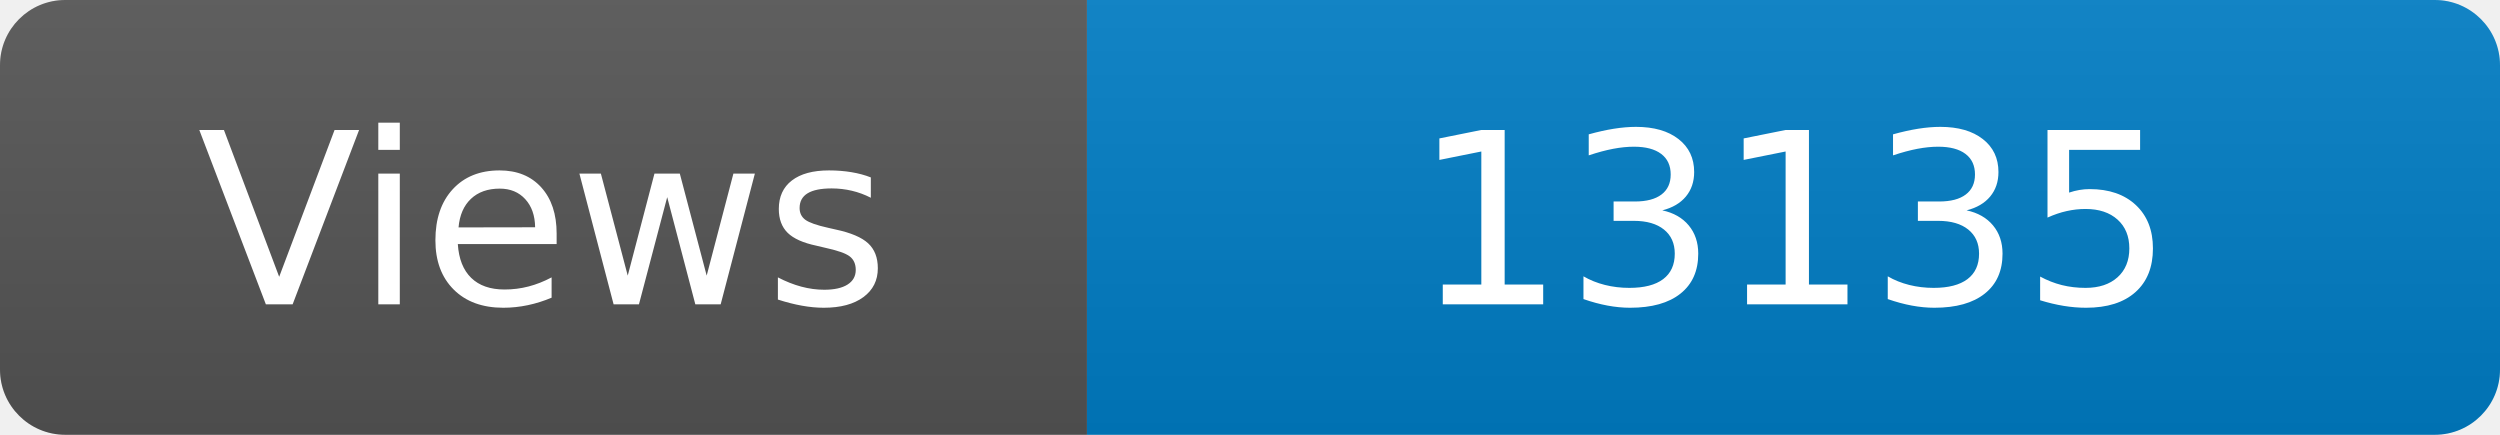
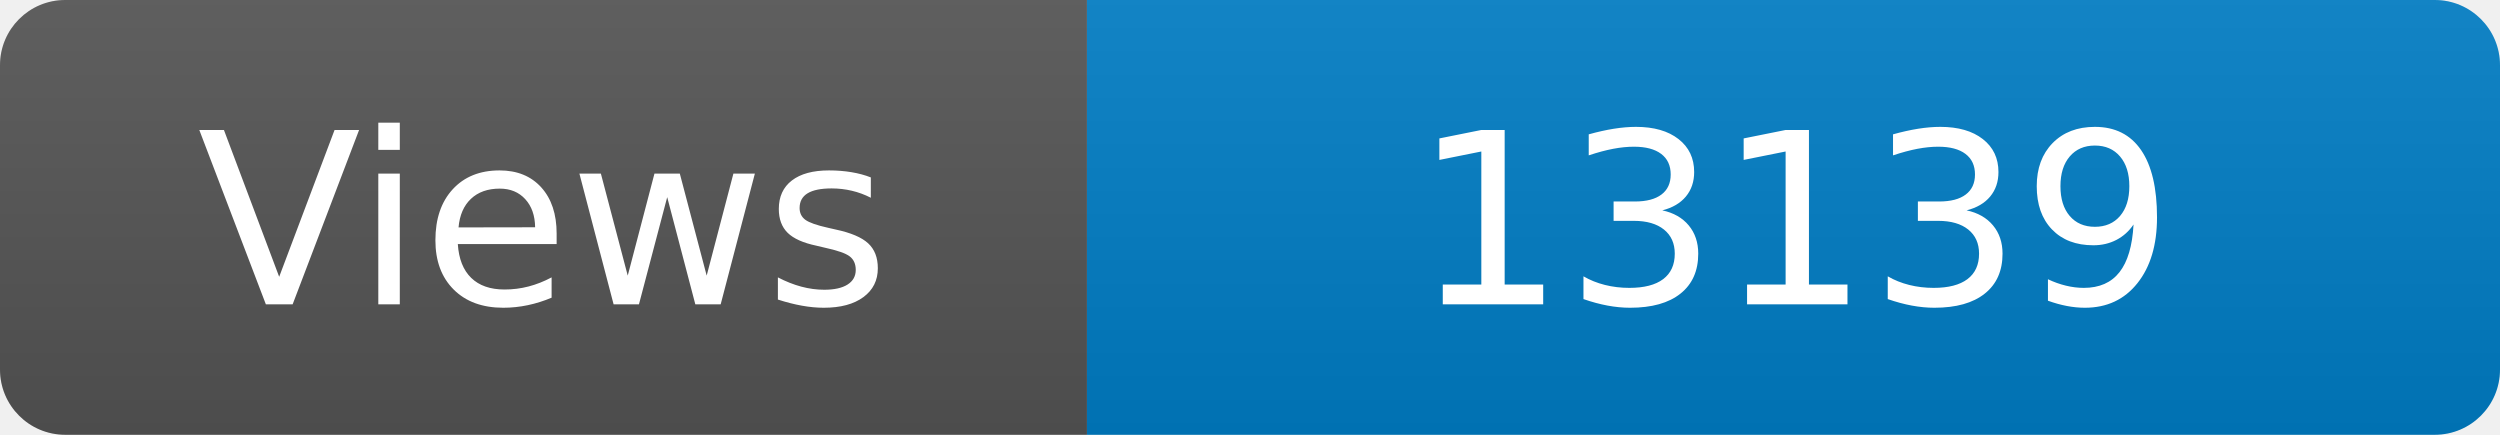
<svg xmlns="http://www.w3.org/2000/svg" width="115" height="20" role="img" aria-label="Maintained?: yes">
  <linearGradient id="s" x2="0" y2="100%">
    <stop offset="0" stop-color="#bbb" stop-opacity=".1" />
    <stop offset="1" stop-opacity=".1" />
  </linearGradient>
  <clipPath id="r">
    <rect width="115" height="20" rx="3" fill="#fff" />
  </clipPath>
  <g clip-path="url(#r)">
    <rect width="50" height="20" fill="#555" />
    <rect x="50" width="160" height="20" fill="#007ec6" />
    <rect width="115" height="20" fill="url(#s)" />
  </g>
  <g fill="#fff" text-anchor="middle" font-family="Verdana,Geneva,DejaVu Sans,sans-serif" font-size="110">
    <text x="250" y="140" transform="scale(.1)" fill="#fff">Views</text>
-     <text x="825" y="140" transform="scale(.1)" fill="#fff">13135</text>
+     <text x="825" y="140" transform="scale(.1)" fill="#fff">13139</text>
  </g>
</svg>
